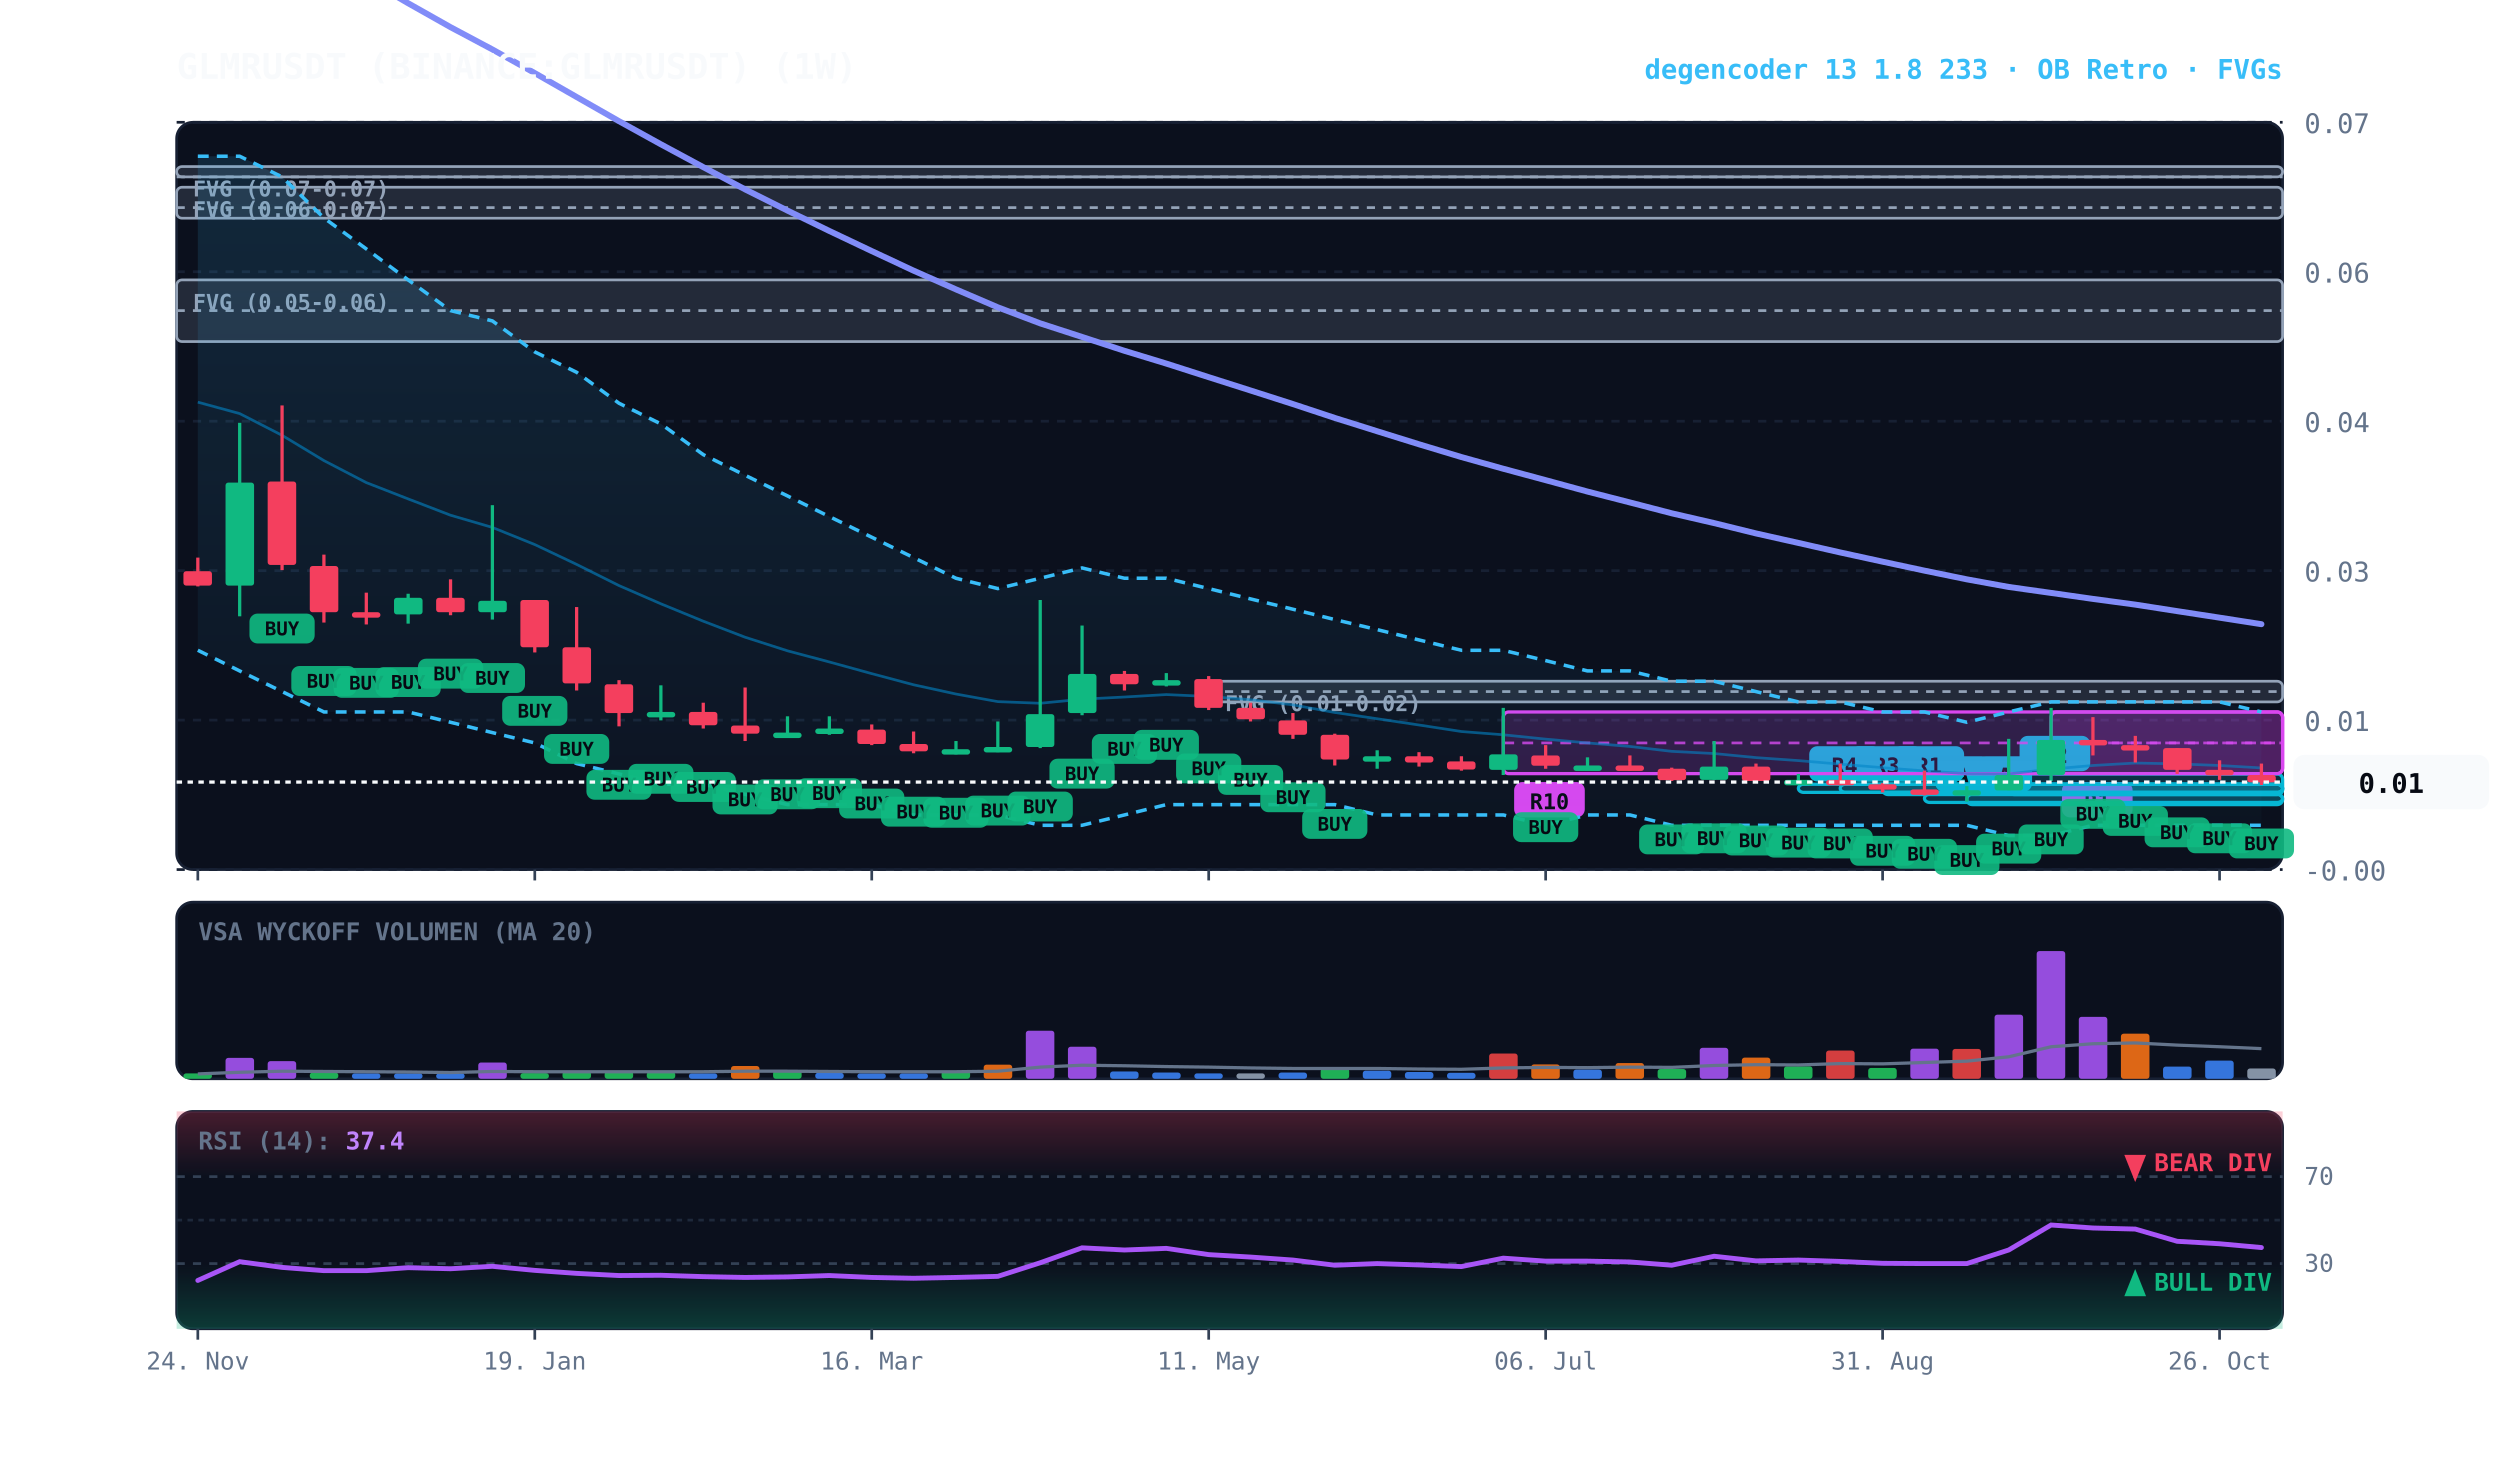
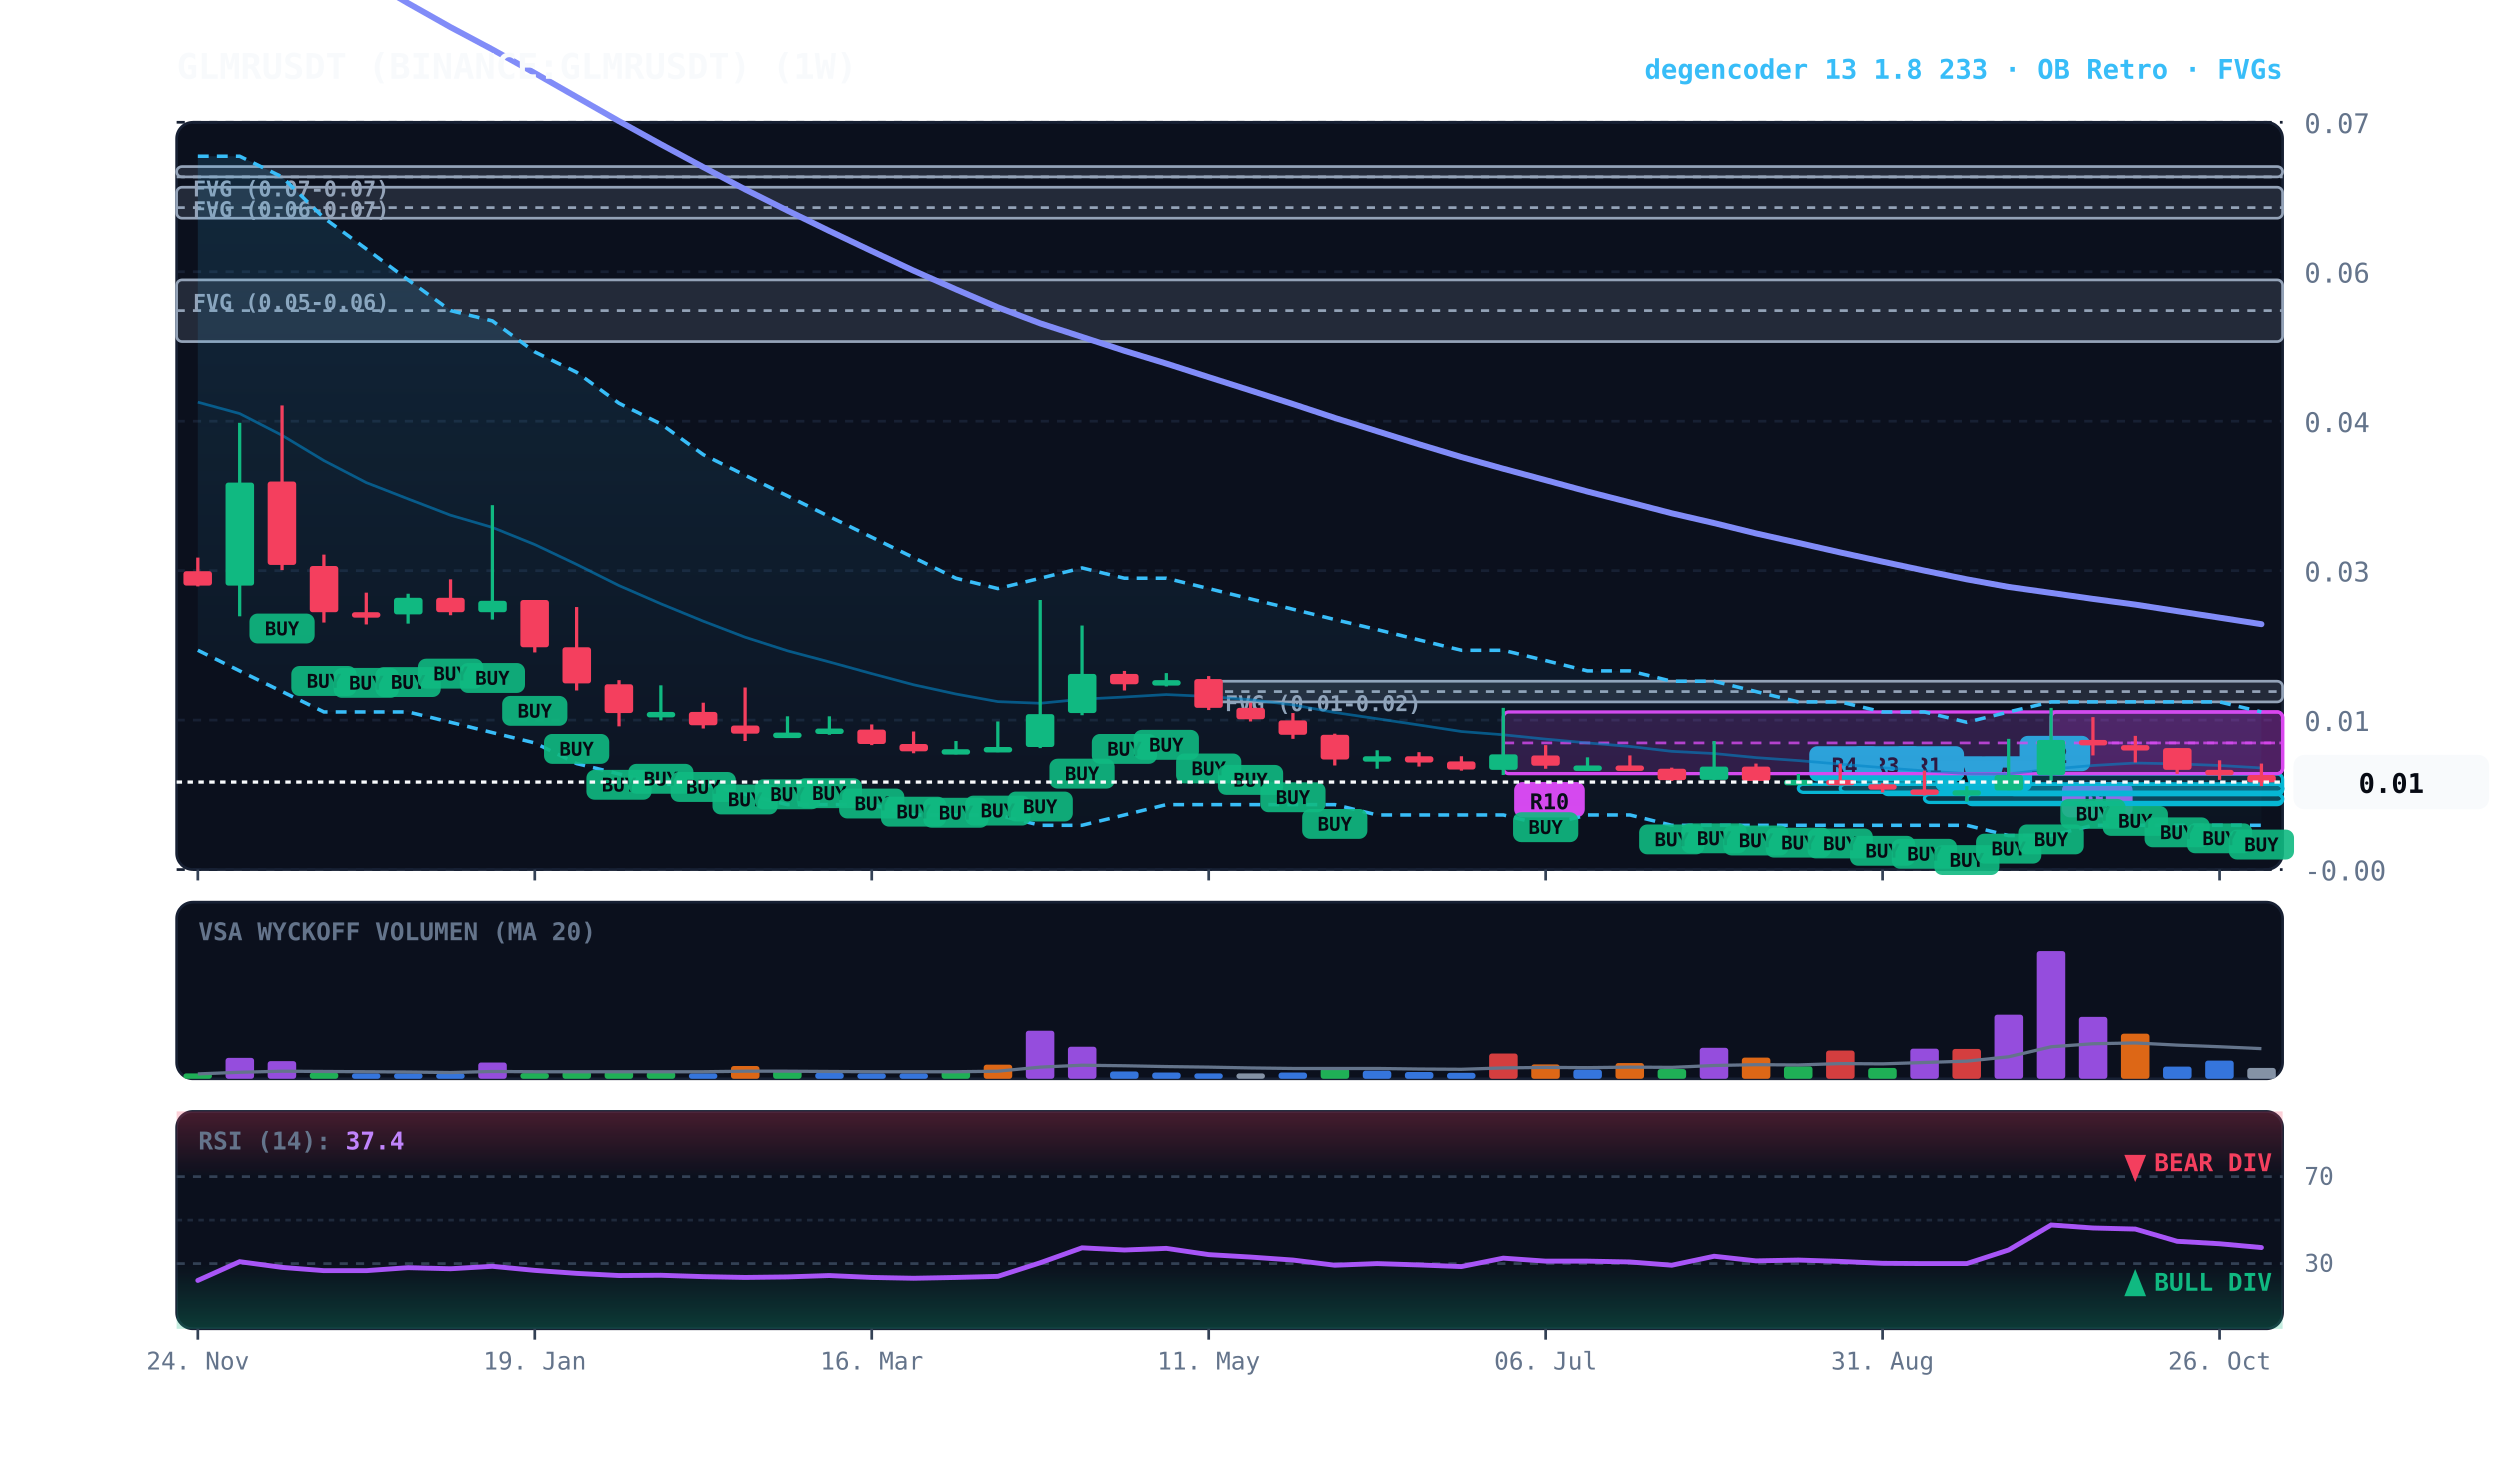
<svg xmlns="http://www.w3.org/2000/svg" viewBox="0 0 920 540" width="100%" height="100%" style="background:#070a13; font-family:'JetBrains Mono', monospace;">
  <defs>
    <linearGradient id="cloud-grad" x1="0%" y1="0%" x2="0%" y2="100%">
      <stop offset="0%" stop-color="#38bdf8" stop-opacity="0.14" />
      <stop offset="100%" stop-color="#38bdf8" stop-opacity="0.02" />
    </linearGradient>
    <linearGradient id="rsi-overbought" x1="0%" y1="0%" x2="0%" y2="100%">
      <stop offset="0%" stop-color="#f43f5e" stop-opacity="0.25" />
      <stop offset="100%" stop-color="#f43f5e" stop-opacity="0.0" />
    </linearGradient>
    <linearGradient id="rsi-oversold" x1="0%" y1="0%" x2="0%" y2="100%">
      <stop offset="0%" stop-color="#10b981" stop-opacity="0.0" />
      <stop offset="100%" stop-color="#10b981" stop-opacity="0.25" />
    </linearGradient>
  </defs>
  <rect x="65" y="45" width="775" height="275" fill="#0b101d" rx="6" stroke="#172033" stroke-width="1" />
  <rect x="65" y="332" width="775" height="65" fill="#0b101d" rx="6" stroke="#172033" stroke-width="1" />
  <rect x="65" y="409" width="775" height="80" fill="#0b101d" rx="6" stroke="#172033" stroke-width="1" />
  <line x1="65" y1="320.0" x2="840" y2="320.0" stroke="#172033" stroke-dasharray="3,3" stroke-width="1" />
  <text x="848" y="324.0" fill="#64748b" font-size="10" text-anchor="start">-0.00</text>
  <line x1="65" y1="265.0" x2="840" y2="265.0" stroke="#172033" stroke-dasharray="3,3" stroke-width="1" />
  <text x="848" y="269.0" fill="#64748b" font-size="10" text-anchor="start">0.01</text>
  <line x1="65" y1="210.0" x2="840" y2="210.0" stroke="#172033" stroke-dasharray="3,3" stroke-width="1" />
  <text x="848" y="214.0" fill="#64748b" font-size="10" text-anchor="start">0.03</text>
  <line x1="65" y1="155.0" x2="840" y2="155.0" stroke="#172033" stroke-dasharray="3,3" stroke-width="1" />
  <text x="848" y="159.0" fill="#64748b" font-size="10" text-anchor="start">0.04</text>
  <line x1="65" y1="100.0" x2="840" y2="100.0" stroke="#172033" stroke-dasharray="3,3" stroke-width="1" />
  <text x="848" y="104.0" fill="#64748b" font-size="10" text-anchor="start">0.06</text>
  <line x1="65" y1="45.0" x2="840" y2="45.0" stroke="#172033" stroke-dasharray="3,3" stroke-width="1" />
  <text x="848" y="49.0" fill="#64748b" font-size="10" text-anchor="start">0.07</text>
  <rect x="444.8" y="250.7" width="395.2" height="7.6" fill="rgba(148, 163, 184, 0.18)" stroke="#94a3b8" stroke-width="1" rx="2" />
  <line x1="444.8" y1="254.5" x2="840" y2="254.5" stroke="#94a3b8" stroke-dasharray="3,3" stroke-width="1" />
  <text x="450.8" y="261.7" fill="#94a3b8" font-size="8" font-weight="bold">FVG (0.01-0.02)</text>
  <rect x="65.0" y="103.0" width="775.0" height="22.7" fill="rgba(148, 163, 184, 0.18)" stroke="#94a3b8" stroke-width="1" rx="2" />
  <line x1="65.0" y1="114.3" x2="840" y2="114.3" stroke="#94a3b8" stroke-dasharray="3,3" stroke-width="1" />
  <text x="71.0" y="114.0" fill="#94a3b8" font-size="8" font-weight="bold">FVG (0.05-0.06)</text>
  <rect x="65.0" y="68.9" width="775.0" height="11.4" fill="rgba(148, 163, 184, 0.18)" stroke="#94a3b8" stroke-width="1" rx="2" />
  <line x1="65.0" y1="76.4" x2="840" y2="76.4" stroke="#94a3b8" stroke-dasharray="3,3" stroke-width="1" />
  <text x="71.0" y="79.9" fill="#94a3b8" font-size="8" font-weight="bold">FVG (0.06-0.07)</text>
  <rect x="65.0" y="61.3" width="775.0" height="3.8" fill="rgba(148, 163, 184, 0.18)" stroke="#94a3b8" stroke-width="1" rx="2" />
  <line x1="65.0" y1="65.1" x2="840" y2="65.1" stroke="#94a3b8" stroke-dasharray="3,3" stroke-width="1" />
  <text x="71.0" y="72.3" fill="#94a3b8" font-size="8" font-weight="bold">FVG (0.07-0.07)</text>
  <rect x="754.8" y="262.0" width="85.2" height="22.7" fill="rgba(217, 70, 239, 0.18)" stroke="#d946ef" stroke-width="1.2" rx="2" />
  <line x1="754.8" y1="273.4" x2="840" y2="273.4" stroke="#d946ef" stroke-dasharray="4,3" stroke-width="1.0" opacity="0.8" />
  <rect x="758.8" y="287.8" width="26" height="13" fill="#d946ef" rx="3" />
  <text x="771.8" y="297.8" fill="#070a13" font-size="8" font-weight="bold" text-anchor="middle">R1</text>
  <rect x="739.2" y="284.8" width="100.8" height="7.6" fill="rgba(6, 182, 212, 0.18)" stroke="#06b6d4" stroke-width="1.2" rx="2" />
  <line x1="739.2" y1="288.6" x2="840" y2="288.6" stroke="#06b6d4" stroke-dasharray="4,3" stroke-width="1.0" opacity="0.8" />
  <rect x="743.2" y="270.8" width="26" height="13" fill="#06b6d4" rx="3" />
  <text x="756.2" y="280.8" fill="#070a13" font-size="8" font-weight="bold" text-anchor="middle">R2</text>
  <rect x="723.8" y="292.3" width="116.2" height="3.8" fill="rgba(6, 182, 212, 0.18)" stroke="#06b6d4" stroke-width="1.2" rx="2" />
  <line x1="723.8" y1="292.3" x2="840" y2="292.3" stroke="#06b6d4" stroke-dasharray="4,3" stroke-width="1.0" opacity="0.8" />
  <rect x="727.8" y="278.3" width="20" height="13" fill="#06b6d4" rx="3" />
  <text x="737.8" y="288.3" fill="#070a13" font-size="8" font-weight="bold" text-anchor="middle">A</text>
  <rect x="708.2" y="292.3" width="131.8" height="3.0" fill="rgba(6, 182, 212, 0.18)" stroke="#06b6d4" stroke-width="1.2" rx="2" />
  <line x1="708.2" y1="292.3" x2="840" y2="292.3" stroke="#06b6d4" stroke-dasharray="4,3" stroke-width="1.0" opacity="0.8" />
  <rect x="712.2" y="278.3" width="20" height="13" fill="#06b6d4" rx="3" />
  <text x="722.2" y="288.3" fill="#070a13" font-size="8" font-weight="bold" text-anchor="middle">A</text>
  <rect x="692.8" y="288.6" width="147.2" height="3.8" fill="rgba(6, 182, 212, 0.18)" stroke="#06b6d4" stroke-width="1.2" rx="2" />
  <line x1="692.8" y1="288.6" x2="840" y2="288.6" stroke="#06b6d4" stroke-dasharray="4,3" stroke-width="1.0" opacity="0.8" />
  <rect x="696.8" y="274.6" width="26" height="13" fill="#06b6d4" rx="3" />
  <text x="709.8" y="284.6" fill="#070a13" font-size="8" font-weight="bold" text-anchor="middle">R1</text>
  <rect x="677.2" y="288.6" width="162.8" height="3.0" fill="rgba(6, 182, 212, 0.18)" stroke="#06b6d4" stroke-width="1.2" rx="2" />
  <line x1="677.2" y1="288.6" x2="840" y2="288.6" stroke="#06b6d4" stroke-dasharray="4,3" stroke-width="1.0" opacity="0.8" />
  <rect x="681.2" y="274.6" width="26" height="13" fill="#06b6d4" rx="3" />
  <text x="694.2" y="284.6" fill="#070a13" font-size="8" font-weight="bold" text-anchor="middle">R3</text>
  <rect x="661.8" y="288.6" width="178.2" height="3.0" fill="rgba(6, 182, 212, 0.18)" stroke="#06b6d4" stroke-width="1.2" rx="2" />
  <line x1="661.8" y1="288.6" x2="840" y2="288.6" stroke="#06b6d4" stroke-dasharray="4,3" stroke-width="1.0" opacity="0.8" />
  <rect x="665.8" y="274.6" width="26" height="13" fill="#06b6d4" rx="3" />
  <text x="678.8" y="284.6" fill="#070a13" font-size="8" font-weight="bold" text-anchor="middle">R4</text>
  <rect x="553.2" y="262.0" width="286.8" height="22.7" fill="rgba(217, 70, 239, 0.18)" stroke="#d946ef" stroke-width="1.2" rx="2" />
  <line x1="553.2" y1="273.4" x2="840" y2="273.4" stroke="#d946ef" stroke-dasharray="4,3" stroke-width="1.0" opacity="0.8" />
  <rect x="557.2" y="287.8" width="26" height="13" fill="#d946ef" rx="3" />
  <text x="570.2" y="297.8" fill="#070a13" font-size="8" font-weight="bold" text-anchor="middle">R10</text>
  <polygon points="72.8,57.5 88.2,57.5 103.8,65.1 119.2,80.2 134.8,91.6 150.2,103.0 165.8,114.3 181.2,118.1 196.8,129.5 212.2,137.0 227.8,148.4 243.2,156.0 258.8,167.3 274.2,174.9 289.8,182.5 305.2,190.1 320.8,197.7 336.2,205.2 351.8,212.8 367.2,216.6 382.8,212.8 398.2,209.0 413.8,212.8 429.2,212.8 444.8,216.6 460.2,220.4 475.8,224.2 491.2,228.0 506.8,231.7 522.2,235.5 537.8,239.3 553.2,239.3 568.8,243.1 584.2,246.9 599.8,246.9 615.2,250.7 630.8,250.7 646.2,254.5 661.8,258.3 677.2,258.3 692.8,262.0 708.2,262.0 723.8,265.8 739.2,262.0 754.8,258.3 770.2,258.3 785.8,258.3 801.2,258.3 816.8,258.3 832.2,262.0 832.2,303.7 816.8,303.7 801.2,303.7 785.8,303.7 770.2,303.7 754.8,307.5 739.2,307.5 723.8,303.7 708.2,303.7 692.8,303.7 677.2,303.7 661.8,303.7 646.2,303.7 630.8,303.7 615.2,303.7 599.8,299.9 584.2,299.9 568.8,303.7 553.2,299.9 537.8,299.9 522.2,299.9 506.8,299.9 491.2,296.1 475.8,296.1 460.2,296.1 444.8,296.1 429.2,296.1 413.8,299.9 398.2,303.7 382.8,303.7 367.2,299.9 351.8,299.9 336.2,299.9 320.8,296.1 305.2,296.1 289.8,296.1 274.2,292.3 258.8,288.6 243.2,288.6 227.8,284.8 212.2,281.0 196.8,273.4 181.2,269.6 165.8,265.8 150.2,262.0 134.8,262.0 119.2,262.0 103.8,254.5 88.2,246.9 72.8,239.3" fill="url(#cloud-grad)" />
  <polyline points="72.8,57.5 88.2,57.5 103.8,65.1 119.2,80.2 134.8,91.6 150.2,103.0 165.8,114.3 181.2,118.1 196.8,129.5 212.2,137.0 227.8,148.4 243.2,156.0 258.8,167.3 274.2,174.9 289.8,182.5 305.2,190.1 320.8,197.7 336.2,205.2 351.8,212.8 367.2,216.6 382.8,212.8 398.2,209.0 413.8,212.8 429.2,212.8 444.8,216.6 460.2,220.4 475.8,224.2 491.2,228.0 506.8,231.7 522.2,235.5 537.8,239.3 553.2,239.3 568.8,243.1 584.2,246.9 599.8,246.9 615.2,250.7 630.8,250.7 646.2,254.5 661.8,258.3 677.2,258.3 692.8,262.0 708.2,262.0 723.8,265.8 739.2,262.0 754.8,258.3 770.2,258.3 785.8,258.3 801.2,258.3 816.8,258.3 832.2,262.0" fill="none" stroke="#38bdf8" stroke-width="1.3" stroke-dasharray="4,3" />
  <polyline points="72.8,239.3 88.2,246.9 103.8,254.5 119.2,262.0 134.8,262.0 150.2,262.0 165.8,265.8 181.2,269.6 196.8,273.4 212.2,281.0 227.8,284.8 243.2,288.6 258.8,288.6 274.2,292.3 289.8,296.1 305.2,296.1 320.8,296.1 336.2,299.9 351.8,299.9 367.2,299.9 382.8,303.7 398.2,303.7 413.8,299.9 429.2,296.1 444.8,296.1 460.2,296.1 475.8,296.1 491.2,296.1 506.8,299.9 522.2,299.9 537.8,299.9 553.2,299.9 568.8,303.7 584.2,299.9 599.8,299.9 615.2,303.7 630.8,303.7 646.2,303.7 661.8,303.7 677.2,303.7 692.8,303.7 708.2,303.7 723.8,303.7 739.2,307.5 754.8,307.5 770.2,303.7 785.8,303.7 801.2,303.7 816.8,303.7 832.2,303.7" fill="none" stroke="#38bdf8" stroke-width="1.3" stroke-dasharray="4,3" />
  <polyline points="72.8,148.0 88.2,152.2 103.8,160.2 119.2,169.5 134.8,177.6 150.2,183.6 165.8,189.6 181.2,194.1 196.8,200.4 212.2,207.7 227.8,215.5 243.2,222.2 258.8,228.6 274.2,234.5 289.8,239.5 305.2,243.6 320.8,247.9 336.2,252.0 351.8,255.4 367.2,258.2 382.8,258.8 398.2,257.3 413.8,256.5 429.2,255.6 444.8,256.3 460.2,257.5 475.8,259.4 491.2,262.2 506.8,264.5 522.2,266.8 537.8,269.2 553.2,270.4 568.8,272.0 584.2,273.4 599.8,274.7 615.2,276.5 630.8,277.3 646.2,278.8 661.8,279.9 677.2,281.2 692.8,282.5 708.2,283.7 723.8,284.7 739.2,284.8 754.8,283.0 770.2,281.7 785.8,280.8 801.2,281.1 816.8,281.7 832.2,282.6" fill="none" stroke="#0284c7" stroke-width="1.0" stroke-opacity="0.6" />
  <polyline points="72.8,-45.5 88.2,-36.8 103.8,-27.2 119.2,-17.3 134.8,-7.8 150.2,1.2 165.8,10.0 181.2,18.2 196.8,26.9 212.2,35.7 227.8,44.6 243.2,53.1 258.8,61.5 274.2,69.7 289.8,77.5 305.2,85.0 320.8,92.4 336.2,99.6 351.8,106.5 367.2,113.1 382.8,119.0 398.2,124.0 413.8,129.1 429.2,133.8 444.8,138.8 460.2,143.7 475.8,148.7 491.2,153.8 506.8,158.7 522.2,163.5 537.8,168.2 553.2,172.5 568.8,176.7 584.2,180.9 599.8,184.9 615.2,188.9 630.8,192.5 646.2,196.3 661.8,199.8 677.2,203.3 692.8,206.7 708.2,210.0 723.8,213.2 739.2,216.0 754.8,218.2 770.2,220.4 785.8,222.5 801.2,224.9 816.8,227.3 832.2,229.7" fill="none" stroke="#818cf8" stroke-width="2.2" stroke-linecap="round" />
  <line x1="72.8" y1="205.2" x2="72.8" y2="215.8" stroke="#f43f5e" stroke-width="1.2" />
  <rect x="67.5" y="210.2" width="10.5" height="5.3" fill="#f43f5e" rx="1" />
  <line x1="88.2" y1="155.6" x2="88.2" y2="226.8" stroke="#10b981" stroke-width="1.2" />
  <rect x="83.0" y="177.6" width="10.5" height="37.9" fill="#10b981" rx="1" />
  <line x1="103.8" y1="149.2" x2="103.8" y2="209.8" stroke="#f43f5e" stroke-width="1.2" />
  <rect x="98.5" y="177.2" width="10.5" height="30.7" fill="#f43f5e" rx="1" />
  <rect x="91.8" y="225.8" width="24" height="11" fill="#10b981" rx="3" opacity="0.9" />
  <text x="103.8" y="233.8" fill="#070a13" font-size="7" font-weight="bold" text-anchor="middle">BUY</text>
  <line x1="119.2" y1="204.1" x2="119.2" y2="229.1" stroke="#f43f5e" stroke-width="1.2" />
  <rect x="114.0" y="208.3" width="10.5" height="17.0" fill="#f43f5e" rx="1" />
  <rect x="107.2" y="245.1" width="24" height="11" fill="#10b981" rx="3" opacity="0.9" />
  <text x="119.2" y="253.1" fill="#070a13" font-size="7" font-weight="bold" text-anchor="middle">BUY</text>
  <line x1="134.8" y1="218.1" x2="134.8" y2="229.8" stroke="#f43f5e" stroke-width="1.2" />
  <rect x="129.5" y="225.3" width="10.5" height="2.0" fill="#f43f5e" rx="1" />
  <rect x="122.8" y="245.8" width="24" height="11" fill="#10b981" rx="3" opacity="0.9" />
  <text x="134.8" y="253.8" fill="#070a13" font-size="7" font-weight="bold" text-anchor="middle">BUY</text>
  <line x1="150.2" y1="218.5" x2="150.2" y2="229.5" stroke="#10b981" stroke-width="1.2" />
  <rect x="145.0" y="220.0" width="10.5" height="6.1" fill="#10b981" rx="1" />
  <rect x="138.2" y="245.5" width="24" height="11" fill="#10b981" rx="3" opacity="0.9" />
  <text x="150.2" y="253.5" fill="#070a13" font-size="7" font-weight="bold" text-anchor="middle">BUY</text>
  <line x1="165.8" y1="213.2" x2="165.8" y2="226.4" stroke="#f43f5e" stroke-width="1.2" />
  <rect x="160.5" y="220.0" width="10.5" height="5.3" fill="#f43f5e" rx="1" />
  <rect x="153.8" y="242.4" width="24" height="11" fill="#10b981" rx="3" opacity="0.9" />
  <text x="165.8" y="250.4" fill="#070a13" font-size="7" font-weight="bold" text-anchor="middle">BUY</text>
  <line x1="181.2" y1="185.9" x2="181.2" y2="228.0" stroke="#10b981" stroke-width="1.2" />
  <rect x="176.0" y="221.1" width="10.5" height="4.2" fill="#10b981" rx="1" />
  <rect x="169.2" y="244.0" width="24" height="11" fill="#10b981" rx="3" opacity="0.9" />
  <text x="181.2" y="252.0" fill="#070a13" font-size="7" font-weight="bold" text-anchor="middle">BUY</text>
  <line x1="196.8" y1="220.8" x2="196.8" y2="240.1" stroke="#f43f5e" stroke-width="1.2" />
  <rect x="191.5" y="220.8" width="10.5" height="17.4" fill="#f43f5e" rx="1" />
  <rect x="184.8" y="256.1" width="24" height="11" fill="#10b981" rx="3" opacity="0.9" />
  <text x="196.8" y="264.1" fill="#070a13" font-size="7" font-weight="bold" text-anchor="middle">BUY</text>
  <line x1="212.2" y1="223.4" x2="212.2" y2="254.1" stroke="#f43f5e" stroke-width="1.2" />
  <rect x="207.0" y="238.2" width="10.5" height="13.3" fill="#f43f5e" rx="1" />
  <rect x="200.2" y="270.1" width="24" height="11" fill="#10b981" rx="3" opacity="0.9" />
  <text x="212.2" y="278.1" fill="#070a13" font-size="7" font-weight="bold" text-anchor="middle">BUY</text>
  <line x1="227.8" y1="250.3" x2="227.8" y2="267.3" stroke="#f43f5e" stroke-width="1.2" />
  <rect x="222.5" y="251.8" width="10.5" height="10.6" fill="#f43f5e" rx="1" />
  <rect x="215.8" y="283.3" width="24" height="11" fill="#10b981" rx="3" opacity="0.9" />
  <text x="227.8" y="291.3" fill="#070a13" font-size="7" font-weight="bold" text-anchor="middle">BUY</text>
  <line x1="243.2" y1="252.2" x2="243.2" y2="265.1" stroke="#10b981" stroke-width="1.2" />
  <rect x="238.0" y="262.0" width="10.5" height="2.0" fill="#10b981" rx="1" />
  <rect x="231.2" y="281.1" width="24" height="11" fill="#10b981" rx="3" opacity="0.9" />
  <text x="243.2" y="289.1" fill="#070a13" font-size="7" font-weight="bold" text-anchor="middle">BUY</text>
  <line x1="258.8" y1="258.6" x2="258.8" y2="268.1" stroke="#f43f5e" stroke-width="1.2" />
  <rect x="253.5" y="262.0" width="10.5" height="4.9" fill="#f43f5e" rx="1" />
  <rect x="246.8" y="284.1" width="24" height="11" fill="#10b981" rx="3" opacity="0.9" />
  <text x="258.8" y="292.1" fill="#070a13" font-size="7" font-weight="bold" text-anchor="middle">BUY</text>
  <line x1="274.2" y1="253.0" x2="274.2" y2="272.7" stroke="#f43f5e" stroke-width="1.2" />
  <rect x="269.0" y="267.0" width="10.5" height="3.0" fill="#f43f5e" rx="1" />
  <rect x="262.2" y="288.7" width="24" height="11" fill="#10b981" rx="3" opacity="0.9" />
  <text x="274.2" y="296.7" fill="#070a13" font-size="7" font-weight="bold" text-anchor="middle">BUY</text>
  <line x1="289.8" y1="263.6" x2="289.8" y2="270.8" stroke="#10b981" stroke-width="1.2" />
  <rect x="284.5" y="269.6" width="10.5" height="2.0" fill="#10b981" rx="1" />
  <rect x="277.8" y="286.8" width="24" height="11" fill="#10b981" rx="3" opacity="0.9" />
  <text x="289.8" y="294.8" fill="#070a13" font-size="7" font-weight="bold" text-anchor="middle">BUY</text>
  <line x1="305.2" y1="263.6" x2="305.2" y2="270.4" stroke="#10b981" stroke-width="1.2" />
  <rect x="300.0" y="268.1" width="10.5" height="2.0" fill="#10b981" rx="1" />
  <rect x="293.2" y="286.4" width="24" height="11" fill="#10b981" rx="3" opacity="0.9" />
  <text x="305.2" y="294.4" fill="#070a13" font-size="7" font-weight="bold" text-anchor="middle">BUY</text>
  <line x1="320.8" y1="266.6" x2="320.8" y2="274.2" stroke="#f43f5e" stroke-width="1.2" />
  <rect x="315.5" y="268.5" width="10.5" height="5.3" fill="#f43f5e" rx="1" />
  <rect x="308.8" y="290.2" width="24" height="11" fill="#10b981" rx="3" opacity="0.9" />
  <text x="320.8" y="298.2" fill="#070a13" font-size="7" font-weight="bold" text-anchor="middle">BUY</text>
  <line x1="336.2" y1="269.2" x2="336.2" y2="277.2" stroke="#f43f5e" stroke-width="1.2" />
  <rect x="331.0" y="273.8" width="10.5" height="2.7" fill="#f43f5e" rx="1" />
  <rect x="324.2" y="293.2" width="24" height="11" fill="#10b981" rx="3" opacity="0.9" />
  <text x="336.2" y="301.2" fill="#070a13" font-size="7" font-weight="bold" text-anchor="middle">BUY</text>
  <line x1="351.8" y1="272.7" x2="351.8" y2="277.6" stroke="#10b981" stroke-width="1.2" />
  <rect x="346.5" y="275.7" width="10.5" height="2.0" fill="#10b981" rx="1" />
  <rect x="339.8" y="293.6" width="24" height="11" fill="#10b981" rx="3" opacity="0.9" />
  <text x="351.8" y="301.6" fill="#070a13" font-size="7" font-weight="bold" text-anchor="middle">BUY</text>
  <line x1="367.2" y1="265.5" x2="367.2" y2="276.8" stroke="#10b981" stroke-width="1.2" />
  <rect x="362.0" y="274.9" width="10.5" height="2.0" fill="#10b981" rx="1" />
  <rect x="355.2" y="292.8" width="24" height="11" fill="#10b981" rx="3" opacity="0.9" />
  <text x="367.2" y="300.8" fill="#070a13" font-size="7" font-weight="bold" text-anchor="middle">BUY</text>
  <line x1="382.8" y1="220.8" x2="382.8" y2="275.3" stroke="#10b981" stroke-width="1.2" />
  <rect x="377.5" y="262.8" width="10.5" height="12.1" fill="#10b981" rx="1" />
  <rect x="370.8" y="291.3" width="24" height="11" fill="#10b981" rx="3" opacity="0.9" />
  <text x="382.8" y="299.3" fill="#070a13" font-size="7" font-weight="bold" text-anchor="middle">BUY</text>
  <line x1="398.2" y1="230.2" x2="398.2" y2="263.2" stroke="#10b981" stroke-width="1.2" />
  <rect x="393.0" y="248.0" width="10.5" height="14.4" fill="#10b981" rx="1" />
  <rect x="386.2" y="279.2" width="24" height="11" fill="#10b981" rx="3" opacity="0.9" />
  <text x="398.2" y="287.2" fill="#070a13" font-size="7" font-weight="bold" text-anchor="middle">BUY</text>
  <line x1="413.8" y1="246.9" x2="413.8" y2="254.1" stroke="#f43f5e" stroke-width="1.2" />
  <rect x="408.5" y="248.0" width="10.5" height="3.8" fill="#f43f5e" rx="1" />
  <rect x="401.8" y="270.1" width="24" height="11" fill="#10b981" rx="3" opacity="0.9" />
  <text x="413.8" y="278.1" fill="#070a13" font-size="7" font-weight="bold" text-anchor="middle">BUY</text>
  <line x1="429.2" y1="247.7" x2="429.2" y2="252.6" stroke="#10b981" stroke-width="1.2" />
  <rect x="424.0" y="250.3" width="10.5" height="2.0" fill="#10b981" rx="1" />
  <rect x="417.2" y="268.6" width="24" height="11" fill="#10b981" rx="3" opacity="0.9" />
  <text x="429.2" y="276.6" fill="#070a13" font-size="7" font-weight="bold" text-anchor="middle">BUY</text>
  <line x1="444.8" y1="248.8" x2="444.8" y2="261.3" stroke="#f43f5e" stroke-width="1.2" />
  <rect x="439.5" y="249.9" width="10.5" height="10.6" fill="#f43f5e" rx="1" />
  <rect x="432.8" y="277.3" width="24" height="11" fill="#10b981" rx="3" opacity="0.9" />
  <text x="444.8" y="285.3" fill="#070a13" font-size="7" font-weight="bold" text-anchor="middle">BUY</text>
  <line x1="460.2" y1="258.6" x2="460.2" y2="265.5" stroke="#f43f5e" stroke-width="1.2" />
  <rect x="455.0" y="260.5" width="10.5" height="4.2" fill="#f43f5e" rx="1" />
  <rect x="448.2" y="281.5" width="24" height="11" fill="#10b981" rx="3" opacity="0.9" />
  <text x="460.2" y="289.5" fill="#070a13" font-size="7" font-weight="bold" text-anchor="middle">BUY</text>
  <line x1="475.8" y1="262.4" x2="475.8" y2="271.9" stroke="#f43f5e" stroke-width="1.2" />
  <rect x="470.5" y="265.1" width="10.5" height="5.3" fill="#f43f5e" rx="1" />
  <rect x="463.8" y="287.9" width="24" height="11" fill="#10b981" rx="3" opacity="0.9" />
  <text x="475.8" y="295.9" fill="#070a13" font-size="7" font-weight="bold" text-anchor="middle">BUY</text>
  <line x1="491.2" y1="270.0" x2="491.2" y2="281.7" stroke="#f43f5e" stroke-width="1.2" />
  <rect x="486.0" y="270.4" width="10.5" height="9.1" fill="#f43f5e" rx="1" />
  <rect x="479.2" y="297.7" width="24" height="11" fill="#10b981" rx="3" opacity="0.9" />
  <text x="491.2" y="305.7" fill="#070a13" font-size="7" font-weight="bold" text-anchor="middle">BUY</text>
  <line x1="506.8" y1="276.1" x2="506.8" y2="282.9" stroke="#10b981" stroke-width="1.2" />
  <rect x="501.5" y="278.3" width="10.5" height="2.0" fill="#10b981" rx="1" />
  <line x1="522.2" y1="276.8" x2="522.2" y2="282.1" stroke="#f43f5e" stroke-width="1.2" />
  <rect x="517.0" y="278.3" width="10.5" height="2.3" fill="#f43f5e" rx="1" />
  <line x1="537.8" y1="278.3" x2="537.8" y2="283.6" stroke="#f43f5e" stroke-width="1.2" />
  <rect x="532.5" y="280.2" width="10.5" height="3.0" fill="#f43f5e" rx="1" />
  <line x1="553.2" y1="260.5" x2="553.2" y2="285.2" stroke="#10b981" stroke-width="1.2" />
  <rect x="548.0" y="277.6" width="10.5" height="5.7" fill="#10b981" rx="1" />
  <line x1="568.8" y1="274.2" x2="568.8" y2="282.9" stroke="#f43f5e" stroke-width="1.2" />
  <rect x="563.5" y="278.0" width="10.5" height="3.8" fill="#f43f5e" rx="1" />
  <rect x="556.8" y="298.9" width="24" height="11" fill="#10b981" rx="3" opacity="0.9" />
  <text x="568.8" y="306.9" fill="#070a13" font-size="7" font-weight="bold" text-anchor="middle">BUY</text>
  <line x1="584.2" y1="278.7" x2="584.2" y2="282.9" stroke="#10b981" stroke-width="1.2" />
  <rect x="579.0" y="281.7" width="10.5" height="2.0" fill="#10b981" rx="1" />
  <line x1="599.8" y1="278.0" x2="599.8" y2="283.6" stroke="#f43f5e" stroke-width="1.2" />
  <rect x="594.5" y="281.7" width="10.5" height="2.0" fill="#f43f5e" rx="1" />
  <line x1="615.2" y1="282.5" x2="615.2" y2="287.4" stroke="#f43f5e" stroke-width="1.2" />
  <rect x="610.0" y="282.9" width="10.5" height="4.2" fill="#f43f5e" rx="1" />
  <rect x="603.2" y="303.4" width="24" height="11" fill="#10b981" rx="3" opacity="0.9" />
  <text x="615.2" y="311.4" fill="#070a13" font-size="7" font-weight="bold" text-anchor="middle">BUY</text>
  <line x1="630.8" y1="272.7" x2="630.8" y2="287.0" stroke="#10b981" stroke-width="1.2" />
  <rect x="625.5" y="282.1" width="10.5" height="4.9" fill="#10b981" rx="1" />
  <rect x="618.8" y="303.0" width="24" height="11" fill="#10b981" rx="3" opacity="0.9" />
  <text x="630.8" y="311.0" fill="#070a13" font-size="7" font-weight="bold" text-anchor="middle">BUY</text>
  <line x1="646.2" y1="281.0" x2="646.2" y2="287.8" stroke="#f43f5e" stroke-width="1.2" />
  <rect x="641.0" y="282.1" width="10.5" height="5.3" fill="#f43f5e" rx="1" />
  <rect x="634.2" y="303.8" width="24" height="11" fill="#10b981" rx="3" opacity="0.9" />
  <text x="646.2" y="311.8" fill="#070a13" font-size="7" font-weight="bold" text-anchor="middle">BUY</text>
  <line x1="661.8" y1="284.8" x2="661.8" y2="288.6" stroke="#10b981" stroke-width="1.2" />
  <rect x="656.5" y="287.0" width="10.5" height="2.0" fill="#10b981" rx="1" />
  <rect x="649.8" y="304.6" width="24" height="11" fill="#10b981" rx="3" opacity="0.9" />
  <text x="661.8" y="312.6" fill="#070a13" font-size="7" font-weight="bold" text-anchor="middle">BUY</text>
  <line x1="677.2" y1="281.0" x2="677.2" y2="288.9" stroke="#f43f5e" stroke-width="1.2" />
  <rect x="672.0" y="287.0" width="10.5" height="2.0" fill="#f43f5e" rx="1" />
  <rect x="665.2" y="304.9" width="24" height="11" fill="#10b981" rx="3" opacity="0.9" />
  <text x="677.2" y="312.9" fill="#070a13" font-size="7" font-weight="bold" text-anchor="middle">BUY</text>
  <line x1="692.8" y1="288.2" x2="692.8" y2="291.6" stroke="#f43f5e" stroke-width="1.2" />
  <rect x="687.5" y="288.6" width="10.5" height="2.0" fill="#f43f5e" rx="1" />
  <rect x="680.8" y="307.6" width="24" height="11" fill="#10b981" rx="3" opacity="0.9" />
  <text x="692.8" y="315.6" fill="#070a13" font-size="7" font-weight="bold" text-anchor="middle">BUY</text>
  <line x1="708.2" y1="283.6" x2="708.2" y2="292.7" stroke="#f43f5e" stroke-width="1.2" />
  <rect x="703.0" y="290.5" width="10.5" height="2.0" fill="#f43f5e" rx="1" />
  <rect x="696.2" y="308.7" width="24" height="11" fill="#10b981" rx="3" opacity="0.9" />
  <text x="708.2" y="316.7" fill="#070a13" font-size="7" font-weight="bold" text-anchor="middle">BUY</text>
  <line x1="723.8" y1="289.3" x2="723.8" y2="295.0" stroke="#10b981" stroke-width="1.2" />
  <rect x="718.5" y="290.8" width="10.5" height="2.0" fill="#10b981" rx="1" />
  <rect x="711.8" y="311.0" width="24" height="11" fill="#10b981" rx="3" opacity="0.9" />
  <text x="723.8" y="319.0" fill="#070a13" font-size="7" font-weight="bold" text-anchor="middle">BUY</text>
  <line x1="739.2" y1="271.9" x2="739.2" y2="290.8" stroke="#10b981" stroke-width="1.2" />
  <rect x="734.0" y="285.2" width="10.5" height="5.7" fill="#10b981" rx="1" />
  <rect x="727.2" y="306.8" width="24" height="11" fill="#10b981" rx="3" opacity="0.9" />
  <text x="739.2" y="314.8" fill="#070a13" font-size="7" font-weight="bold" text-anchor="middle">BUY</text>
  <line x1="754.8" y1="260.5" x2="754.8" y2="287.4" stroke="#10b981" stroke-width="1.2" />
  <rect x="749.5" y="272.3" width="10.5" height="12.9" fill="#10b981" rx="1" />
  <rect x="742.8" y="303.4" width="24" height="11" fill="#10b981" rx="3" opacity="0.9" />
  <text x="754.8" y="311.4" fill="#070a13" font-size="7" font-weight="bold" text-anchor="middle">BUY</text>
  <line x1="770.2" y1="263.9" x2="770.2" y2="278.0" stroke="#f43f5e" stroke-width="1.2" />
  <rect x="765.0" y="272.3" width="10.5" height="2.0" fill="#f43f5e" rx="1" />
  <rect x="758.2" y="294.0" width="24" height="11" fill="#10b981" rx="3" opacity="0.9" />
  <text x="770.2" y="302.0" fill="#070a13" font-size="7" font-weight="bold" text-anchor="middle">BUY</text>
  <line x1="785.8" y1="270.8" x2="785.8" y2="280.6" stroke="#f43f5e" stroke-width="1.2" />
  <rect x="780.5" y="274.2" width="10.5" height="2.0" fill="#f43f5e" rx="1" />
  <rect x="773.8" y="296.6" width="24" height="11" fill="#10b981" rx="3" opacity="0.9" />
  <text x="785.8" y="304.6" fill="#070a13" font-size="7" font-weight="bold" text-anchor="middle">BUY</text>
  <line x1="801.2" y1="275.3" x2="801.2" y2="284.8" stroke="#f43f5e" stroke-width="1.2" />
  <rect x="796.0" y="275.3" width="10.5" height="8.0" fill="#f43f5e" rx="1" />
  <rect x="789.2" y="300.8" width="24" height="11" fill="#10b981" rx="3" opacity="0.9" />
  <text x="801.2" y="308.8" fill="#070a13" font-size="7" font-weight="bold" text-anchor="middle">BUY</text>
  <line x1="816.8" y1="279.8" x2="816.8" y2="287.0" stroke="#f43f5e" stroke-width="1.2" />
  <rect x="811.5" y="283.3" width="10.5" height="2.0" fill="#f43f5e" rx="1" />
  <rect x="804.8" y="303.0" width="24" height="11" fill="#10b981" rx="3" opacity="0.9" />
  <text x="816.8" y="311.0" fill="#070a13" font-size="7" font-weight="bold" text-anchor="middle">BUY</text>
-   <line x1="832.2" y1="281.0" x2="832.2" y2="288.9" stroke="#f43f5e" stroke-width="1.2" />
+   <line x1="832.2" y1="281.0" x2="832.2" y2="289.3" stroke="#f43f5e" stroke-width="1.2" />
  <rect x="827.0" y="285.2" width="10.5" height="2.7" fill="#f43f5e" rx="1" />
-   <rect x="820.2" y="304.9" width="24" height="11" fill="#10b981" rx="3" opacity="0.9" />
-   <text x="832.2" y="312.9" fill="#070a13" font-size="7" font-weight="bold" text-anchor="middle">BUY</text>
+   <rect x="820.2" y="305.3" width="24" height="11" fill="#10b981" rx="3" opacity="0.9" />
+   <text x="832.2" y="313.3" fill="#070a13" font-size="7" font-weight="bold" text-anchor="middle">BUY</text>
  <line x1="65" y1="287.8" x2="840" y2="287.8" stroke="#f8fafc" stroke-width="1.2" stroke-dasharray="2,2" />
  <rect x="844" y="277.8" width="72" height="20" fill="#f8fafc" rx="4" />
  <text x="880" y="291.8" fill="#070a13" font-size="10" font-weight="bold" text-anchor="middle">0.01</text>
  <text x="73" y="346" fill="#64748b" font-size="9" font-weight="bold">VSA WYCKOFF VOLUMEN (MA 20)</text>
  <rect x="67.5" y="395.0" width="10.5" height="2.0" fill="#22c55e" opacity="0.88" rx="1" />
  <rect x="83.0" y="389.3" width="10.5" height="7.7" fill="#a855f7" opacity="0.88" rx="1" />
  <rect x="98.5" y="390.5" width="10.5" height="6.5" fill="#a855f7" opacity="0.88" rx="1" />
  <rect x="114.0" y="394.7" width="10.5" height="2.3" fill="#22c55e" opacity="0.88" rx="1" />
  <rect x="129.5" y="395.0" width="10.5" height="2.0" fill="#3b82f6" opacity="0.88" rx="1" />
  <rect x="145.0" y="395.0" width="10.5" height="2.0" fill="#3b82f6" opacity="0.88" rx="1" />
  <rect x="160.5" y="395.0" width="10.5" height="2.0" fill="#3b82f6" opacity="0.88" rx="1" />
  <rect x="176.0" y="391.0" width="10.5" height="6.0" fill="#a855f7" opacity="0.88" rx="1" />
  <rect x="191.5" y="394.9" width="10.5" height="2.1" fill="#22c55e" opacity="0.88" rx="1" />
  <rect x="207.0" y="394.3" width="10.5" height="2.7" fill="#22c55e" opacity="0.88" rx="1" />
  <rect x="222.5" y="394.3" width="10.5" height="2.7" fill="#22c55e" opacity="0.88" rx="1" />
  <rect x="238.0" y="394.5" width="10.5" height="2.5" fill="#22c55e" opacity="0.88" rx="1" />
  <rect x="253.5" y="395.0" width="10.5" height="2.0" fill="#3b82f6" opacity="0.88" rx="1" />
  <rect x="269.0" y="392.3" width="10.5" height="4.7" fill="#f97316" opacity="0.88" rx="1" />
  <rect x="284.5" y="394.0" width="10.5" height="3.0" fill="#22c55e" opacity="0.88" rx="1" />
  <rect x="300.0" y="394.8" width="10.5" height="2.2" fill="#3b82f6" opacity="0.88" rx="1" />
  <rect x="315.5" y="395.0" width="10.5" height="2.0" fill="#3b82f6" opacity="0.88" rx="1" />
  <rect x="331.0" y="395.0" width="10.5" height="2.0" fill="#3b82f6" opacity="0.88" rx="1" />
  <rect x="346.5" y="394.2" width="10.5" height="2.8" fill="#22c55e" opacity="0.88" rx="1" />
  <rect x="362.0" y="391.8" width="10.5" height="5.2" fill="#f97316" opacity="0.88" rx="1" />
  <rect x="377.5" y="379.3" width="10.5" height="17.7" fill="#a855f7" opacity="0.88" rx="1" />
  <rect x="393.0" y="385.2" width="10.5" height="11.8" fill="#a855f7" opacity="0.88" rx="1" />
  <rect x="408.5" y="394.3" width="10.5" height="2.7" fill="#3b82f6" opacity="0.88" rx="1" />
  <rect x="424.0" y="394.7" width="10.5" height="2.3" fill="#3b82f6" opacity="0.88" rx="1" />
  <rect x="439.5" y="395.0" width="10.5" height="2.0" fill="#3b82f6" opacity="0.88" rx="1" />
  <rect x="455.0" y="395.0" width="10.5" height="2.0" fill="#94a3b8" opacity="0.88" rx="1" />
  <rect x="470.5" y="394.7" width="10.5" height="2.3" fill="#3b82f6" opacity="0.88" rx="1" />
  <rect x="486.0" y="393.2" width="10.5" height="3.8" fill="#22c55e" opacity="0.88" rx="1" />
  <rect x="501.5" y="394.0" width="10.5" height="3.0" fill="#3b82f6" opacity="0.88" rx="1" />
  <rect x="517.0" y="394.5" width="10.5" height="2.5" fill="#3b82f6" opacity="0.88" rx="1" />
  <rect x="532.5" y="394.8" width="10.5" height="2.2" fill="#3b82f6" opacity="0.88" rx="1" />
  <rect x="548.0" y="387.7" width="10.5" height="9.3" fill="#ef4444" opacity="0.88" rx="1" />
  <rect x="563.5" y="391.7" width="10.5" height="5.3" fill="#f97316" opacity="0.88" rx="1" />
  <rect x="579.0" y="393.6" width="10.5" height="3.4" fill="#3b82f6" opacity="0.88" rx="1" />
  <rect x="594.5" y="391.2" width="10.5" height="5.8" fill="#f97316" opacity="0.88" rx="1" />
  <rect x="610.0" y="393.4" width="10.5" height="3.6" fill="#22c55e" opacity="0.88" rx="1" />
  <rect x="625.5" y="385.6" width="10.5" height="11.4" fill="#a855f7" opacity="0.88" rx="1" />
  <rect x="641.0" y="389.2" width="10.5" height="7.8" fill="#f97316" opacity="0.88" rx="1" />
  <rect x="656.5" y="392.4" width="10.5" height="4.6" fill="#22c55e" opacity="0.88" rx="1" />
  <rect x="672.0" y="386.6" width="10.5" height="10.4" fill="#ef4444" opacity="0.88" rx="1" />
  <rect x="687.5" y="393.0" width="10.5" height="4.0" fill="#22c55e" opacity="0.88" rx="1" />
  <rect x="703.0" y="385.9" width="10.5" height="11.1" fill="#a855f7" opacity="0.88" rx="1" />
  <rect x="718.5" y="386.0" width="10.5" height="11.0" fill="#ef4444" opacity="0.88" rx="1" />
  <rect x="734.0" y="373.4" width="10.5" height="23.6" fill="#a855f7" opacity="0.88" rx="1" />
  <rect x="749.5" y="350.0" width="10.5" height="47.0" fill="#a855f7" opacity="0.88" rx="1" />
  <rect x="765.0" y="374.2" width="10.5" height="22.8" fill="#a855f7" opacity="0.88" rx="1" />
  <rect x="780.5" y="380.4" width="10.5" height="16.6" fill="#f97316" opacity="0.88" rx="1" />
  <rect x="796.0" y="392.5" width="10.5" height="4.5" fill="#3b82f6" opacity="0.88" rx="1" />
  <rect x="811.5" y="390.3" width="10.5" height="6.7" fill="#3b82f6" opacity="0.88" rx="1" />
-   <rect x="827.0" y="393.2" width="10.5" height="3.8" fill="#94a3b8" opacity="0.88" rx="1" />
+   <rect x="827.0" y="393.0" width="10.5" height="4.0" fill="#94a3b8" opacity="0.88" rx="1" />
  <polyline points="72.8,395.2 88.2,394.6 103.8,394.2 119.2,394.3 134.8,394.4 150.2,394.5 165.8,394.7 181.2,394.3 196.8,394.4 212.2,394.4 227.8,394.4 243.2,394.4 258.8,394.4 274.2,394.2 289.8,394.2 305.2,394.3 320.8,394.4 336.2,394.4 351.8,394.4 367.2,394.2 382.8,392.7 398.2,392.0 413.8,392.2 429.2,392.5 444.8,392.7 460.2,393.0 475.8,393.2 491.2,393.2 506.8,393.2 522.2,393.4 537.8,393.5 553.2,393.0 568.8,392.8 584.2,392.9 599.8,392.7 615.2,392.8 630.8,392.1 646.2,391.8 661.8,391.9 677.2,391.4 692.8,391.5 708.2,391.0 723.8,390.5 739.2,388.9 754.8,385.2 770.2,384.1 785.8,383.8 801.2,384.6 816.8,385.2 832.2,385.9" fill="none" stroke="#64748b" stroke-width="1.2" />
  <rect x="65" y="409" width="775" height="24.0" fill="url(#rsi-overbought)" />
  <rect x="65" y="465.0" width="775" height="24.0" fill="url(#rsi-oversold)" />
  <line x1="65" y1="433.0" x2="840" y2="433.0" stroke="#334155" stroke-dasharray="3,3" stroke-width="1" />
  <text x="848" y="436.0" fill="#64748b" font-size="9">70</text>
  <line x1="65" y1="449.0" x2="840" y2="449.0" stroke="#1e293b" stroke-dasharray="2,2" stroke-width="1" />
  <line x1="65" y1="465.0" x2="840" y2="465.0" stroke="#334155" stroke-dasharray="3,3" stroke-width="1" />
  <text x="848" y="468.0" fill="#64748b" font-size="9">30</text>
  <polyline points="72.8,471.2 88.2,464.3 103.8,466.4 119.2,467.6 134.8,467.6 150.2,466.5 165.8,466.9 181.2,466.0 196.8,467.5 212.2,468.6 227.8,469.4 243.2,469.3 258.8,469.8 274.2,470.1 289.8,469.9 305.2,469.4 320.8,470.1 336.2,470.4 351.8,470.1 367.2,469.7 382.8,464.7 398.2,459.2 413.8,460.0 429.2,459.4 444.8,461.7 460.2,462.6 475.8,463.7 491.2,465.6 506.8,465.0 522.2,465.5 537.8,466.1 553.2,463.0 568.8,464.1 584.2,464.1 599.8,464.4 615.2,465.6 630.8,462.3 646.2,464.0 661.8,463.7 677.2,464.2 692.8,464.9 708.2,465.0 723.8,465.0 739.2,460.0 754.8,450.8 770.2,451.9 785.8,452.3 801.2,456.8 816.8,457.7 832.2,459.1" fill="none" stroke="#a855f7" stroke-width="1.8" stroke-linecap="round" />
  <g transform="translate(785.75, 477)">
    <path d="M 0 -10 L 4 0 L -4 0 Z" fill="#10b981" />
    <text x="7" y="-2" fill="#10b981" font-size="9" font-weight="bold">BULL DIV</text>
  </g>
  <g transform="translate(785.75, 425)">
    <path d="M 0 10 L 4 0 L -4 0 Z" fill="#f43f5e" />
    <text x="7" y="6" fill="#f43f5e" font-size="9" font-weight="bold">BEAR DIV</text>
  </g>
  <text x="73" y="423" fill="#64748b" font-size="9" font-weight="bold">RSI (14): <tspan fill="#c084fc">37.4</tspan>
  </text>
  <line x1="72.8" y1="320" x2="72.8" y2="324" stroke="#334155" stroke-width="1" />
  <line x1="72.8" y1="489" x2="72.8" y2="493" stroke="#334155" stroke-width="1" />
  <text x="72.8" y="504" fill="#64748b" font-size="9" text-anchor="middle">24. Nov</text>
  <line x1="196.8" y1="320" x2="196.8" y2="324" stroke="#334155" stroke-width="1" />
  <line x1="196.8" y1="489" x2="196.8" y2="493" stroke="#334155" stroke-width="1" />
  <text x="196.8" y="504" fill="#64748b" font-size="9" text-anchor="middle">19. Jan</text>
  <line x1="320.8" y1="320" x2="320.8" y2="324" stroke="#334155" stroke-width="1" />
  <line x1="320.8" y1="489" x2="320.8" y2="493" stroke="#334155" stroke-width="1" />
  <text x="320.8" y="504" fill="#64748b" font-size="9" text-anchor="middle">16. Mar</text>
  <line x1="444.8" y1="320" x2="444.8" y2="324" stroke="#334155" stroke-width="1" />
  <line x1="444.8" y1="489" x2="444.8" y2="493" stroke="#334155" stroke-width="1" />
  <text x="444.8" y="504" fill="#64748b" font-size="9" text-anchor="middle">11. May</text>
  <line x1="568.8" y1="320" x2="568.8" y2="324" stroke="#334155" stroke-width="1" />
  <line x1="568.8" y1="489" x2="568.8" y2="493" stroke="#334155" stroke-width="1" />
  <text x="568.8" y="504" fill="#64748b" font-size="9" text-anchor="middle">06. Jul</text>
  <line x1="692.8" y1="320" x2="692.8" y2="324" stroke="#334155" stroke-width="1" />
  <line x1="692.8" y1="489" x2="692.8" y2="493" stroke="#334155" stroke-width="1" />
  <text x="692.8" y="504" fill="#64748b" font-size="9" text-anchor="middle">31. Aug</text>
  <line x1="816.8" y1="320" x2="816.8" y2="324" stroke="#334155" stroke-width="1" />
  <line x1="816.8" y1="489" x2="816.8" y2="493" stroke="#334155" stroke-width="1" />
  <text x="816.8" y="504" fill="#64748b" font-size="9" text-anchor="middle">26. Oct</text>
  <text x="65" y="29" fill="#f8fafc" font-size="13" font-weight="bold">GLMRUSDT (BINANCE:GLMRUSDT) (1W)</text>
  <text x="840" y="29" fill="#38bdf8" font-size="10" font-weight="bold" text-anchor="end">degencoder 13 1.8 233 · OB Retro · FVGs</text>
</svg>
